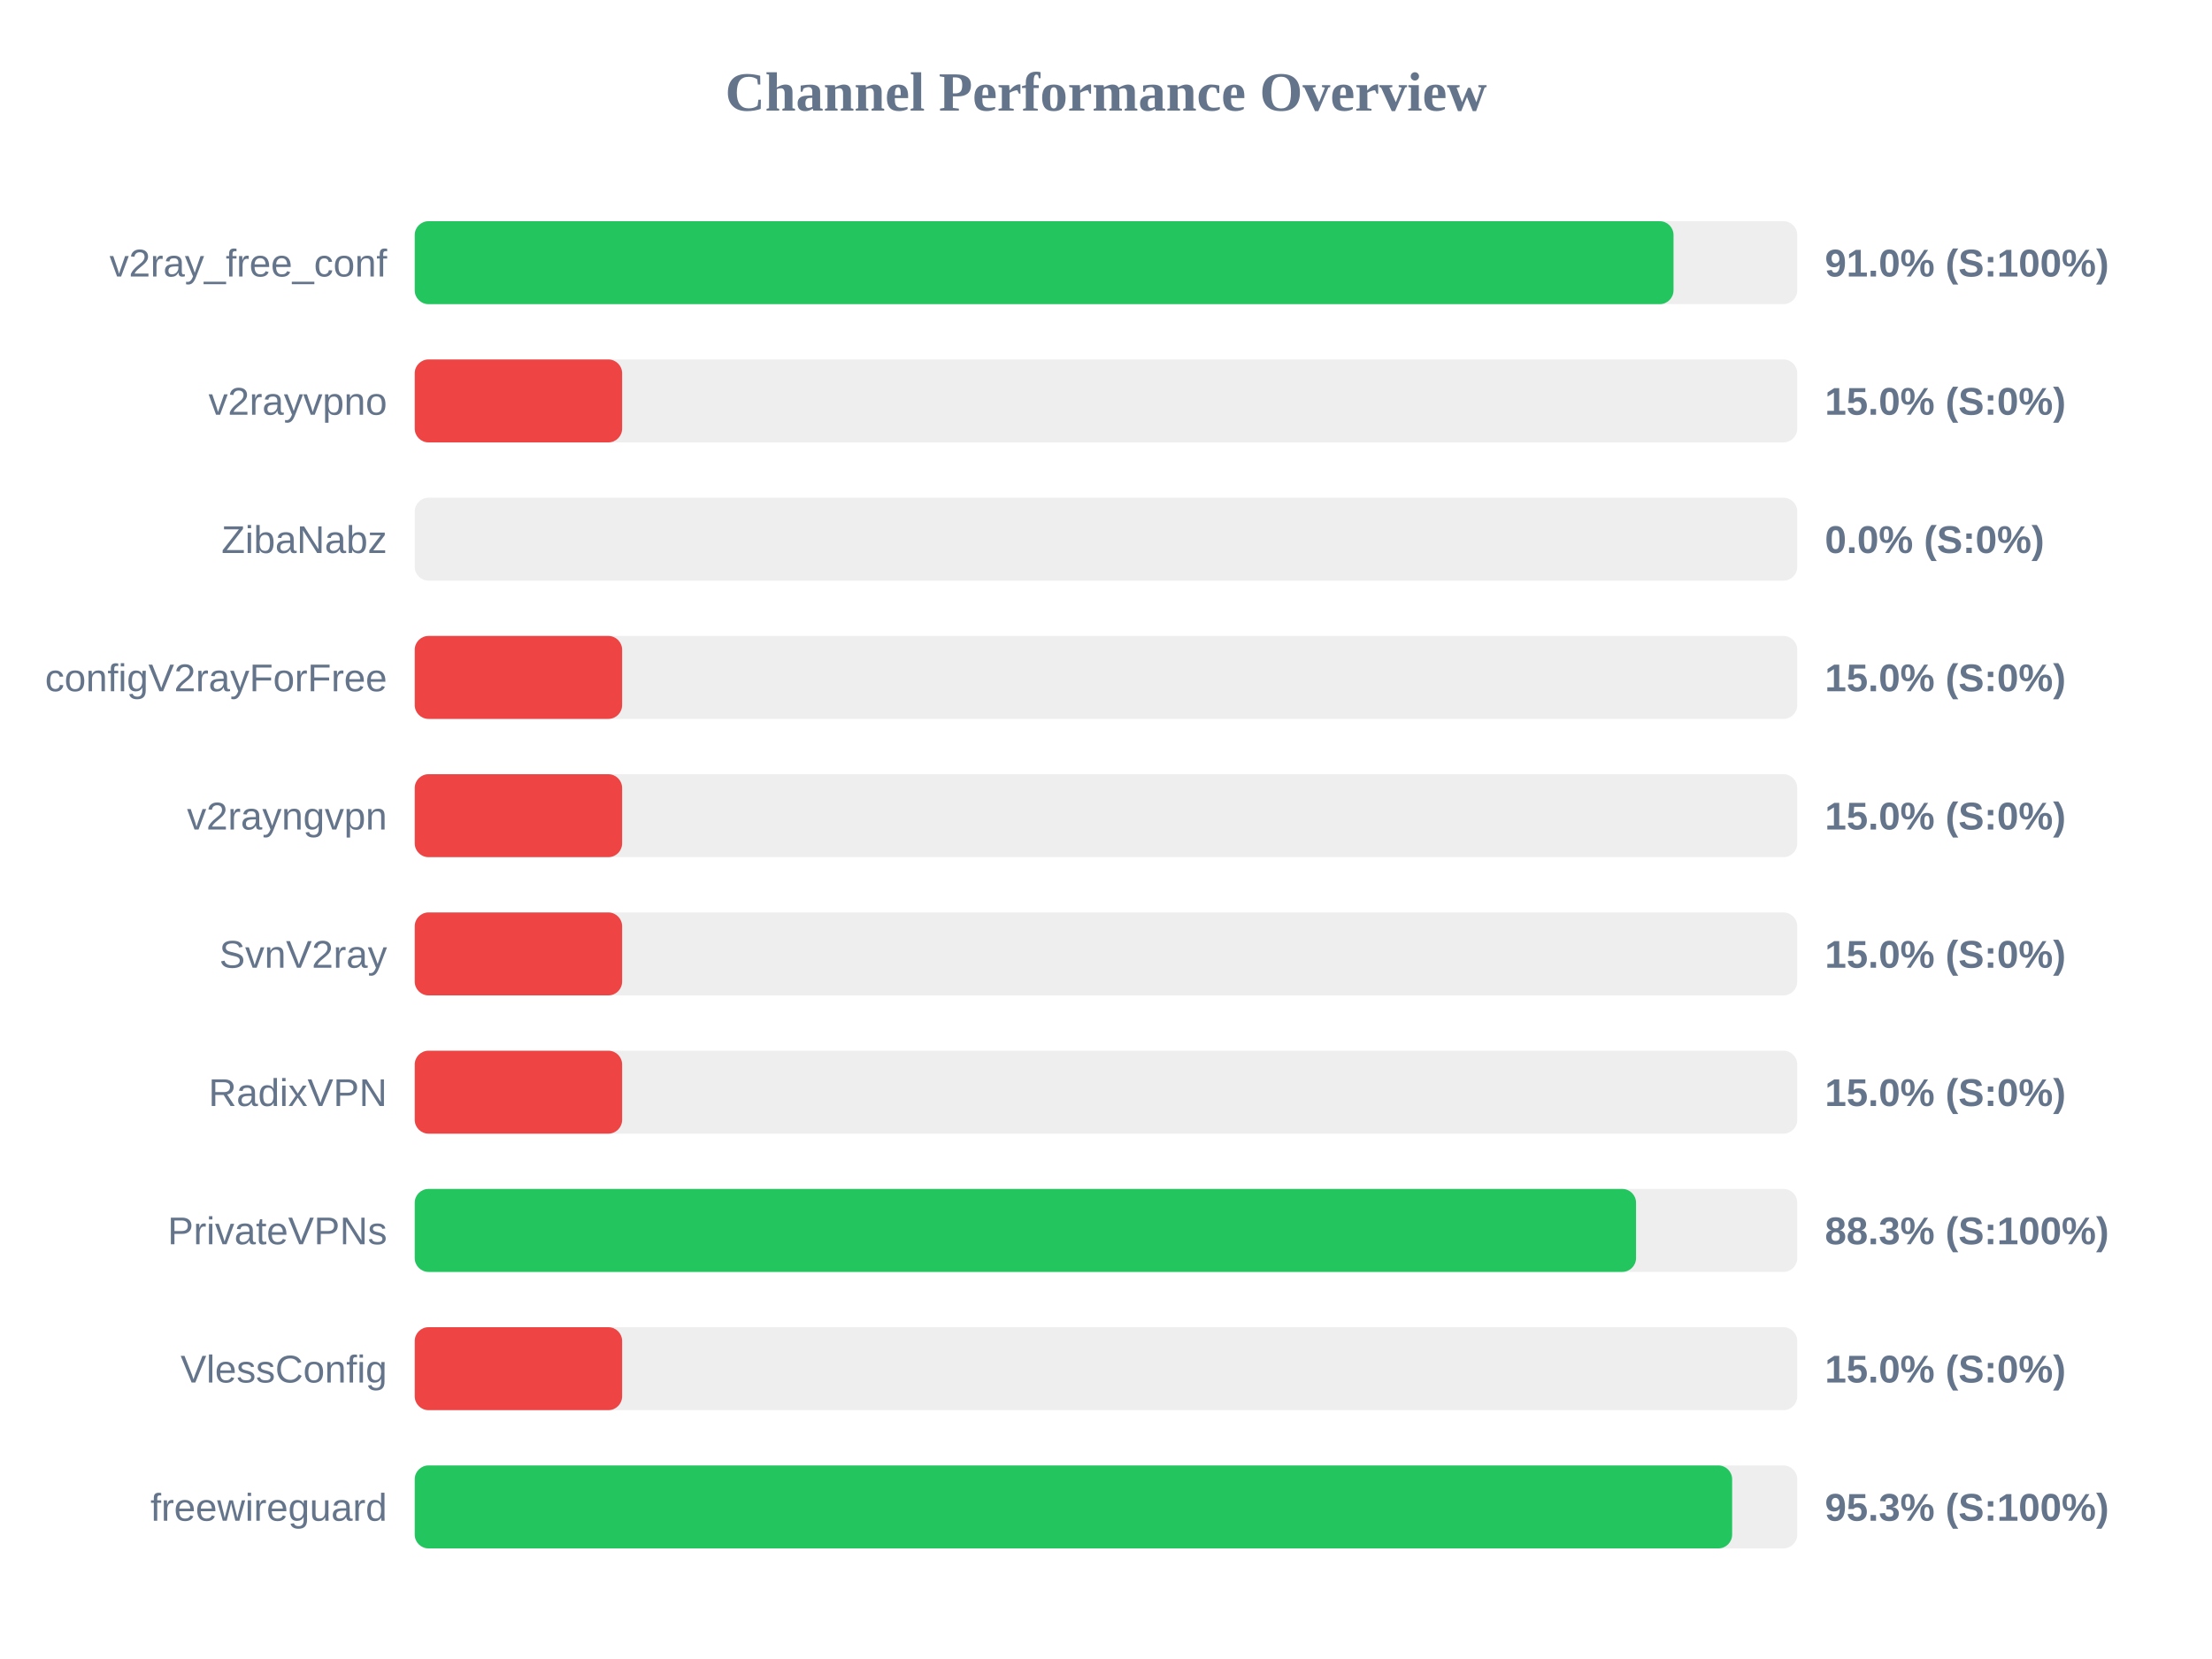
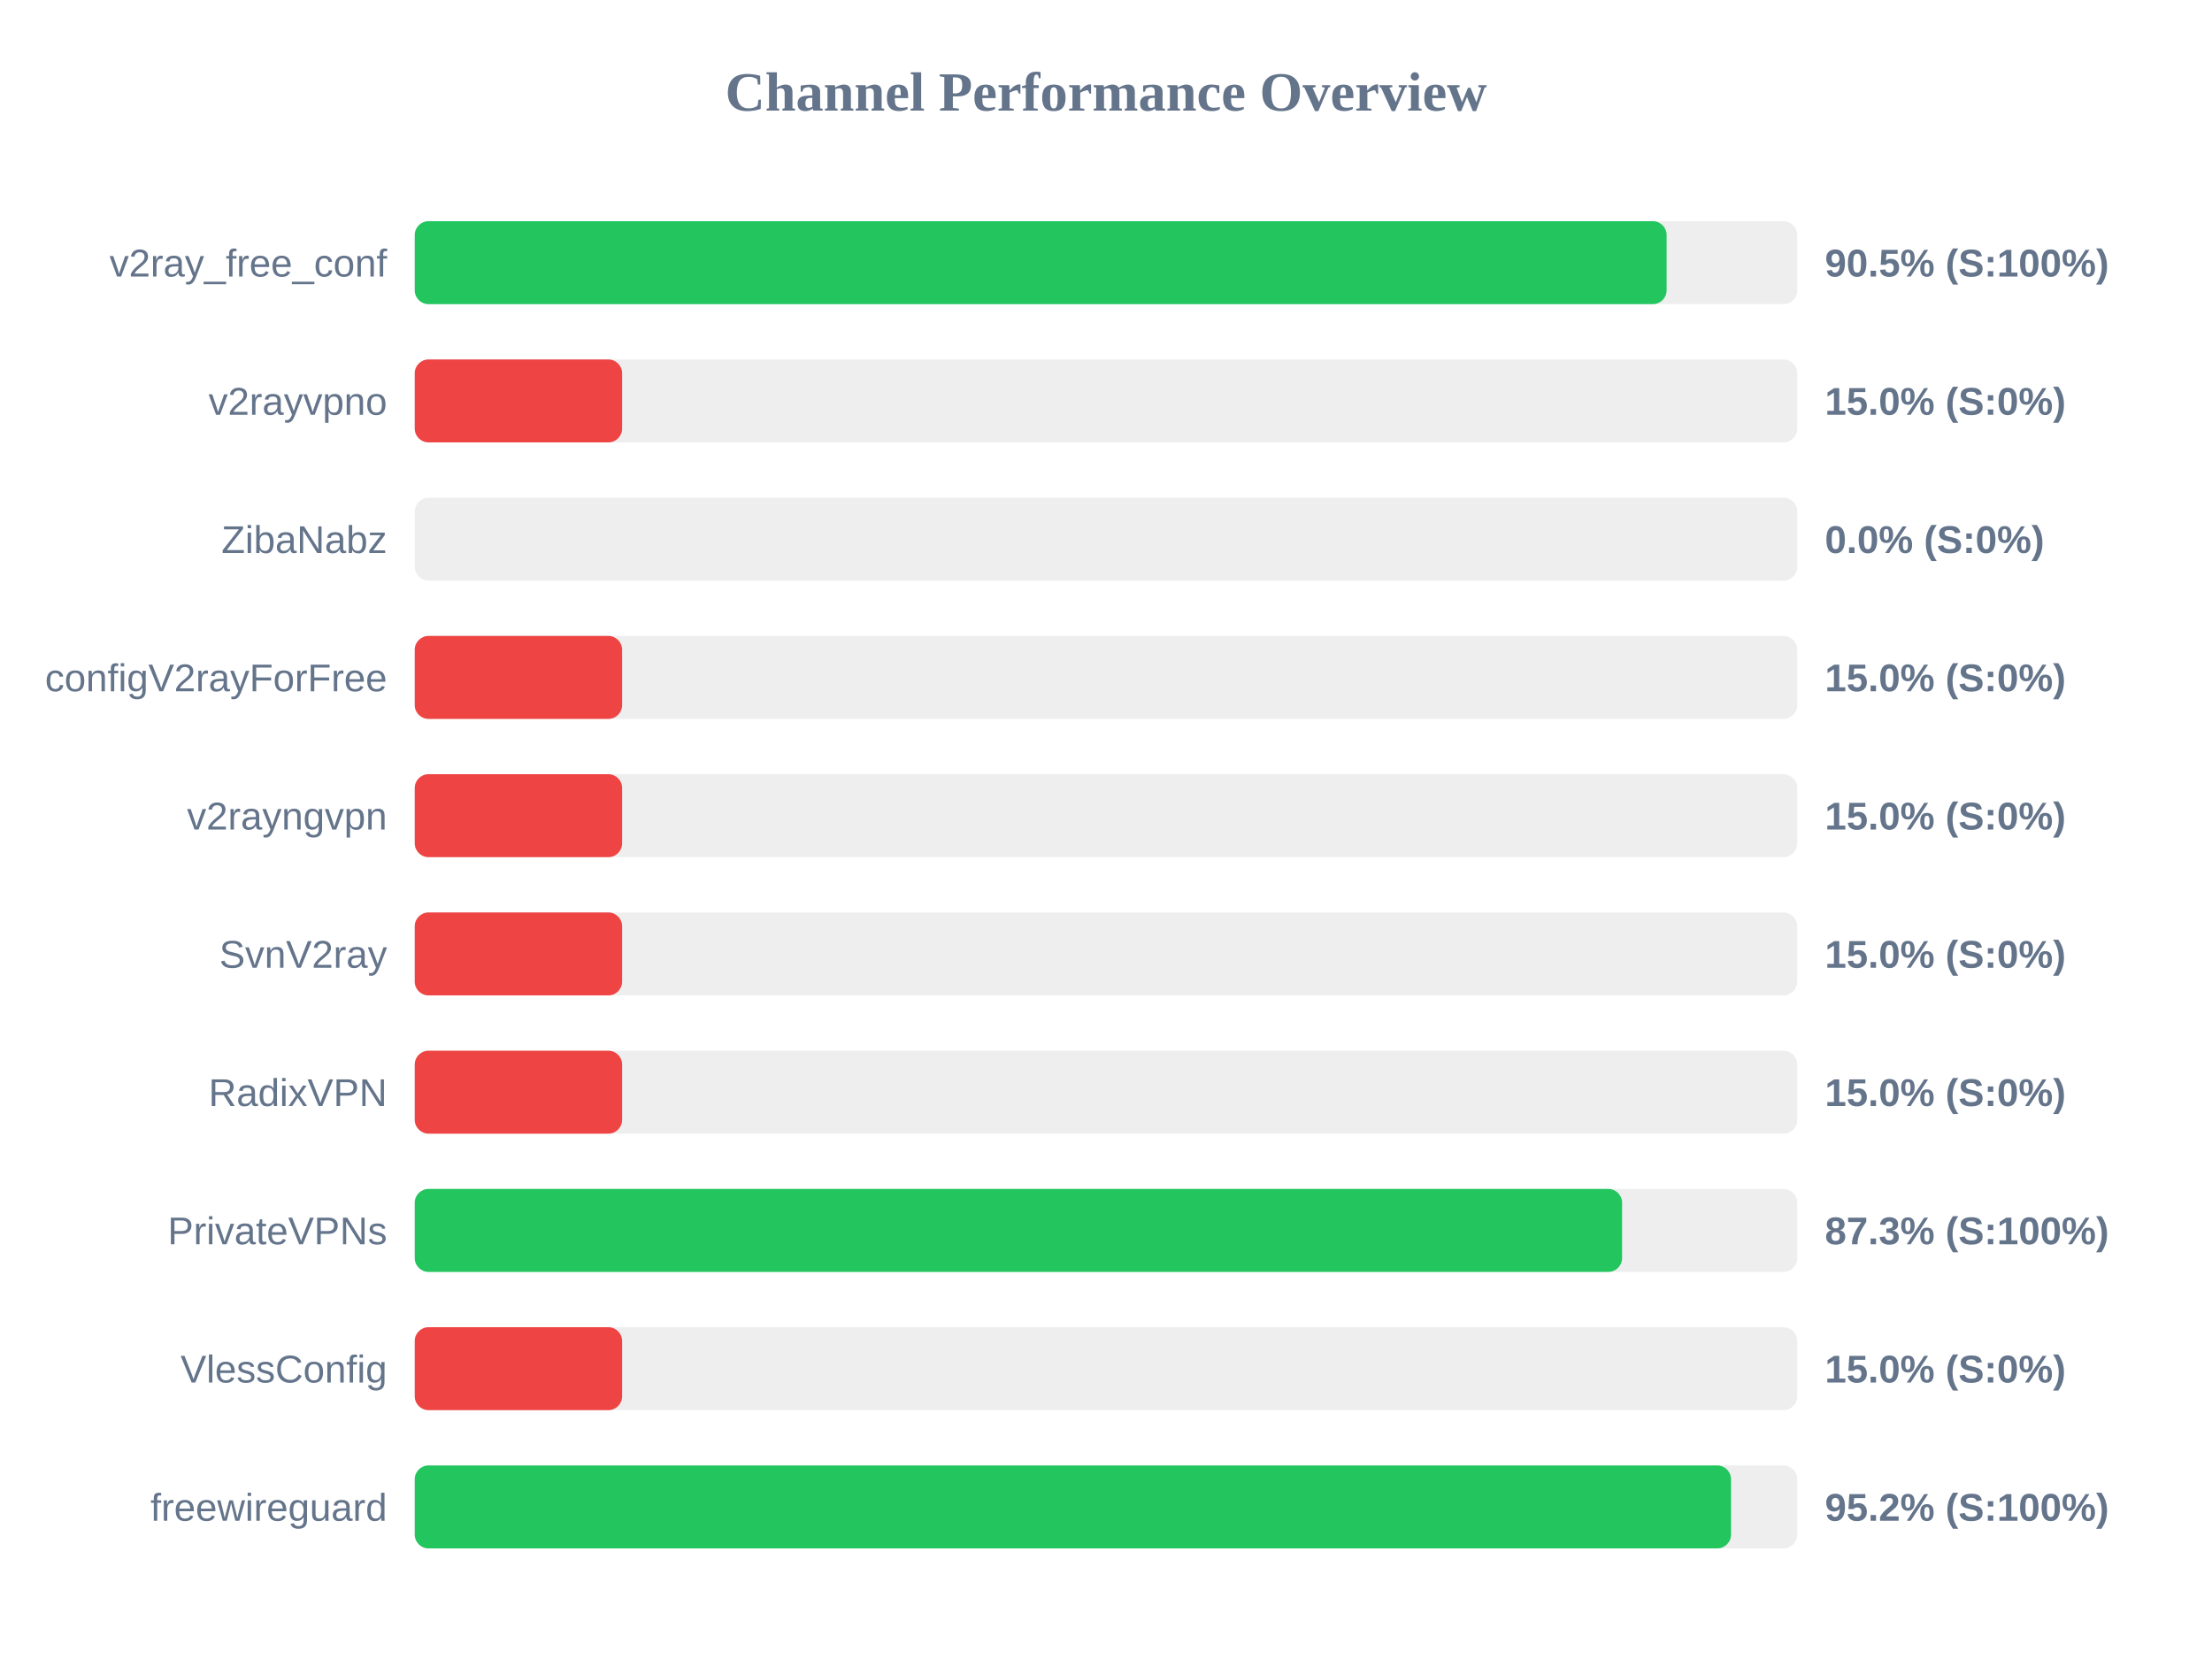
<svg xmlns="http://www.w3.org/2000/svg" width="800" height="600" version="1.1">
  <style>
        .row { font: 14px Arial; fill: #64748b; }
        .score { font: bold 14px Arial; fill: #64748b; }
    </style>
  <text x="400" y="40" text-anchor="middle" font-size="20px" font-weight="bold" fill="#64748b">Channel Performance Overview</text>
  <rect x="150" y="80" width="500" height="30" fill="#eee" rx="5" />
-   <rect x="150" y="80" width="455.25" height="30" fill="#22c55e" rx="5" />
+   <rect x="150" y="80" width="452.75" height="30" fill="#22c55e" rx="5" />
  <text x="140" y="100" text-anchor="end" class="row">v2ray_free_conf</text>
-   <text x="660" y="100" text-anchor="start" class="score">91.0% (S:100%)</text>
+   <text x="660" y="100" text-anchor="start" class="score">90.5% (S:100%)</text>
  <rect x="150" y="130" width="500" height="30" fill="#eee" rx="5" />
  <rect x="150" y="130" width="75.0" height="30" fill="#ef4444" rx="5" />
  <text x="140" y="150" text-anchor="end" class="row">v2rayvpno</text>
  <text x="660" y="150" text-anchor="start" class="score">15.0% (S:0%)</text>
  <rect x="150" y="180" width="500" height="30" fill="#eee" rx="5" />
  <rect x="150" y="180" width="0.0" height="30" fill="#ef4444" rx="5" />
  <text x="140" y="200" text-anchor="end" class="row">ZibaNabz</text>
  <text x="660" y="200" text-anchor="start" class="score">0.0% (S:0%)</text>
  <rect x="150" y="230" width="500" height="30" fill="#eee" rx="5" />
  <rect x="150" y="230" width="75.0" height="30" fill="#ef4444" rx="5" />
  <text x="140" y="250" text-anchor="end" class="row">configV2rayForFree</text>
  <text x="660" y="250" text-anchor="start" class="score">15.0% (S:0%)</text>
  <rect x="150" y="280" width="500" height="30" fill="#eee" rx="5" />
  <rect x="150" y="280" width="75.0" height="30" fill="#ef4444" rx="5" />
  <text x="140" y="300" text-anchor="end" class="row">v2rayngvpn</text>
  <text x="660" y="300" text-anchor="start" class="score">15.0% (S:0%)</text>
  <rect x="150" y="330" width="500" height="30" fill="#eee" rx="5" />
  <rect x="150" y="330" width="75.0" height="30" fill="#ef4444" rx="5" />
  <text x="140" y="350" text-anchor="end" class="row">SvnV2ray</text>
  <text x="660" y="350" text-anchor="start" class="score">15.0% (S:0%)</text>
  <rect x="150" y="380" width="500" height="30" fill="#eee" rx="5" />
  <rect x="150" y="380" width="75.0" height="30" fill="#ef4444" rx="5" />
  <text x="140" y="400" text-anchor="end" class="row">RadixVPN</text>
  <text x="660" y="400" text-anchor="start" class="score">15.0% (S:0%)</text>
  <rect x="150" y="430" width="500" height="30" fill="#eee" rx="5" />
-   <rect x="150" y="430" width="441.7" height="30" fill="#22c55e" rx="5" />
+   <rect x="150" y="430" width="436.65" height="30" fill="#22c55e" rx="5" />
  <text x="140" y="450" text-anchor="end" class="row">PrivateVPNs</text>
-   <text x="660" y="450" text-anchor="start" class="score">88.3% (S:100%)</text>
+   <text x="660" y="450" text-anchor="start" class="score">87.3% (S:100%)</text>
  <rect x="150" y="480" width="500" height="30" fill="#eee" rx="5" />
  <rect x="150" y="480" width="75.0" height="30" fill="#ef4444" rx="5" />
  <text x="140" y="500" text-anchor="end" class="row">VlessConfig</text>
  <text x="660" y="500" text-anchor="start" class="score">15.0% (S:0%)</text>
  <rect x="150" y="530" width="500" height="30" fill="#eee" rx="5" />
-   <rect x="150" y="530" width="476.45" height="30" fill="#22c55e" rx="5" />
+   <rect x="150" y="530" width="476.05" height="30" fill="#22c55e" rx="5" />
  <text x="140" y="550" text-anchor="end" class="row">freewireguard</text>
-   <text x="660" y="550" text-anchor="start" class="score">95.3% (S:100%)</text>
+   <text x="660" y="550" text-anchor="start" class="score">95.2% (S:100%)</text>
</svg>
